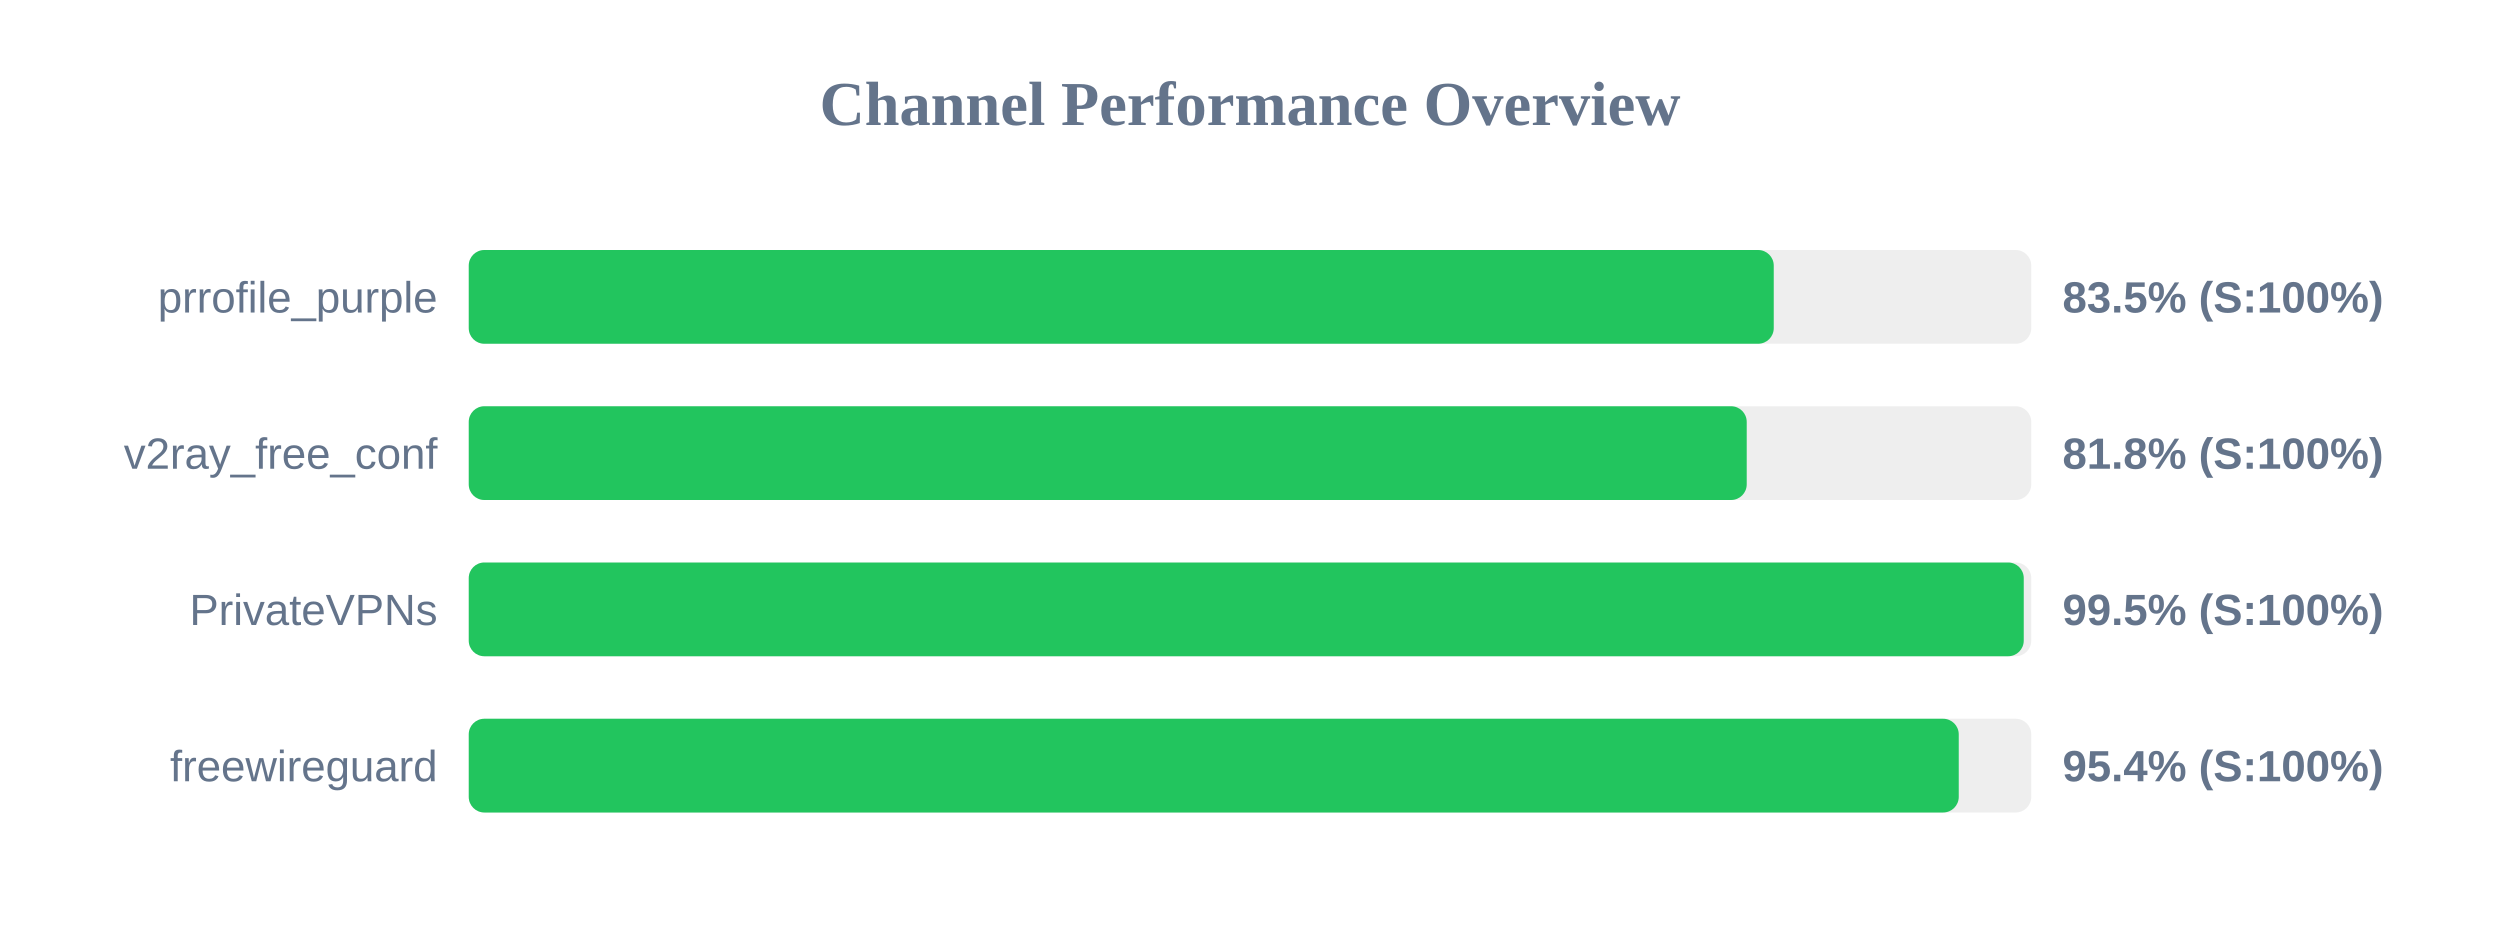
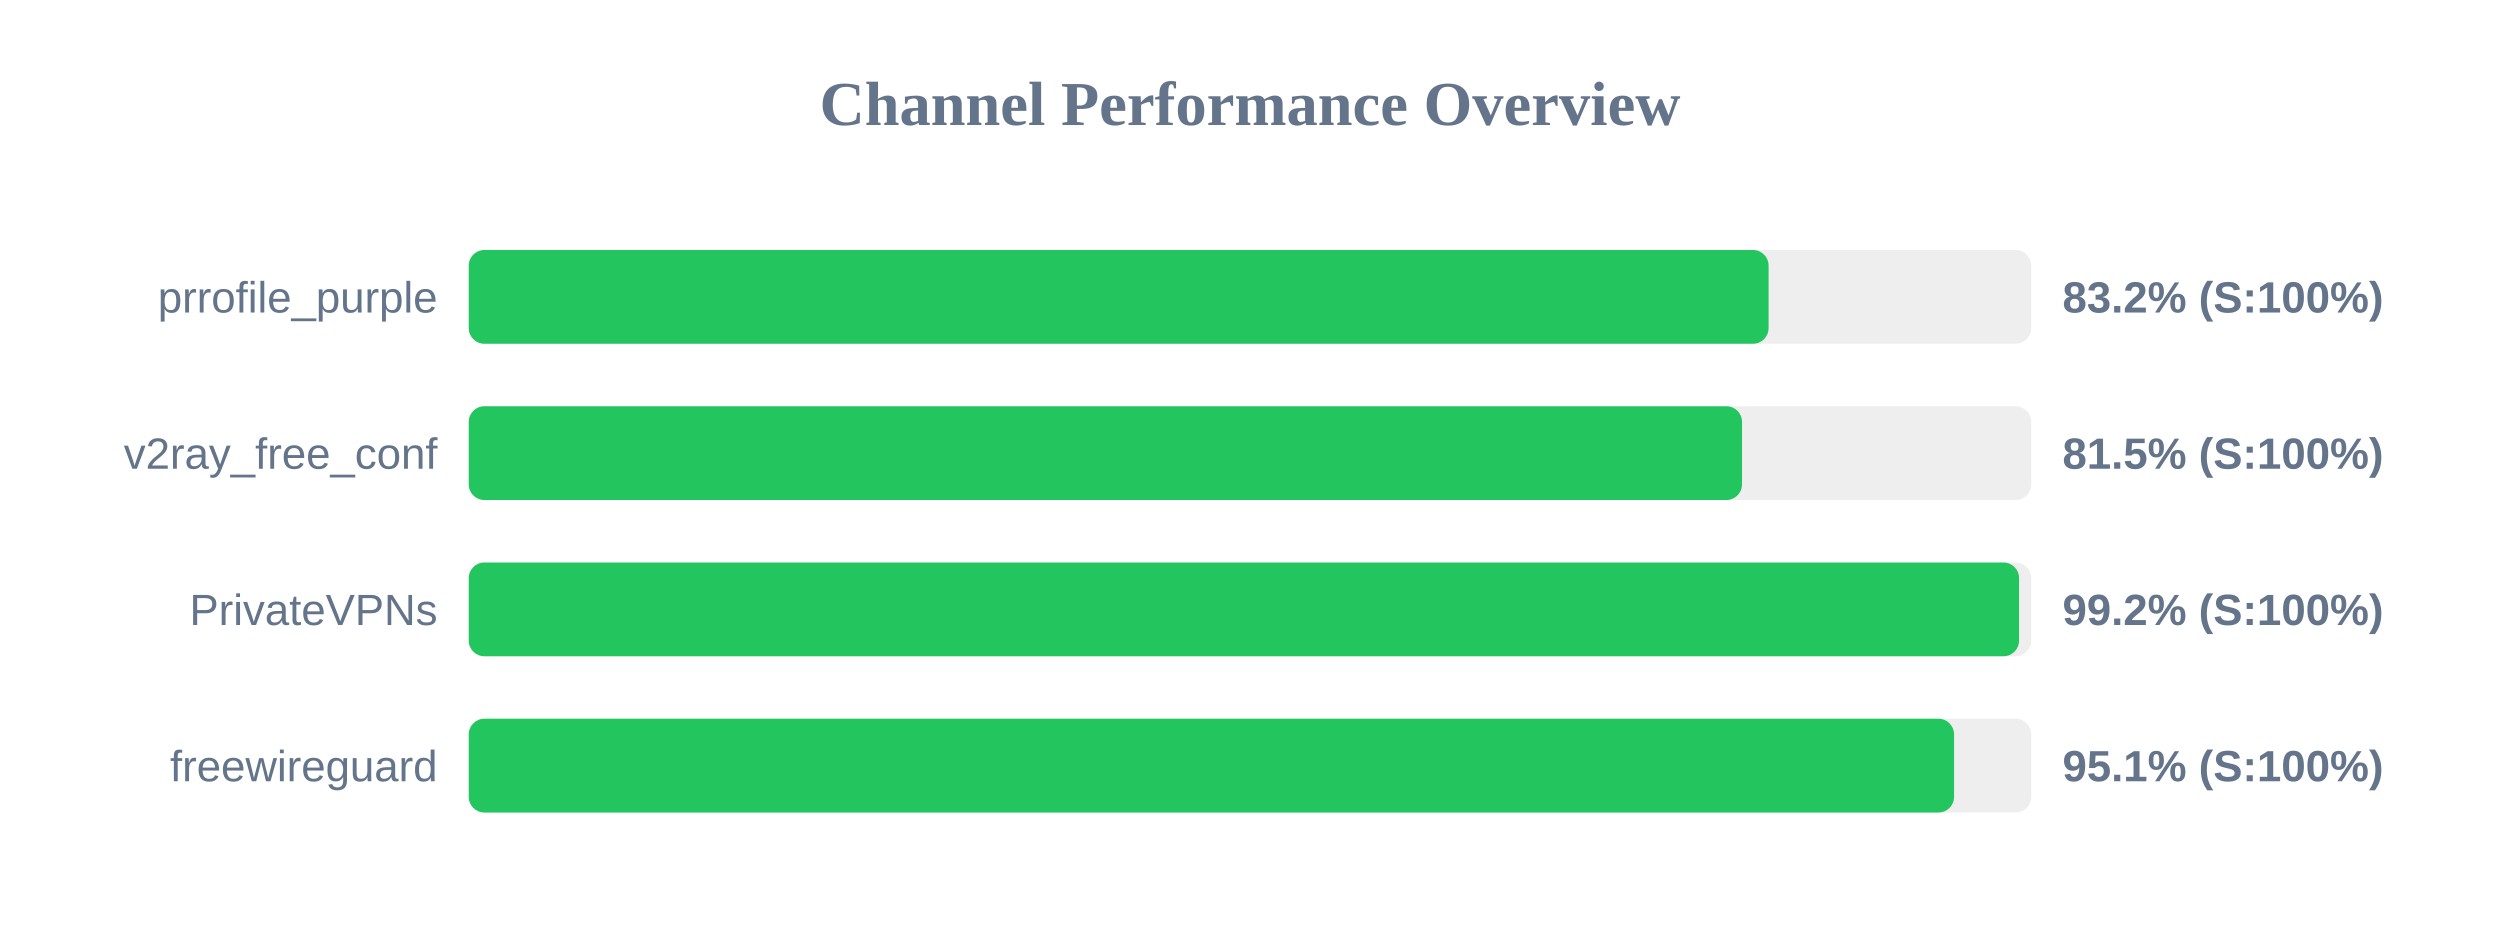
<svg xmlns="http://www.w3.org/2000/svg" width="800" height="300" version="1.1">
  <style>
        .row { font: 14px Arial; fill: #64748b; }
        .score { font: bold 14px Arial; fill: #64748b; }
    </style>
  <text x="400" y="40" text-anchor="middle" font-size="20px" font-weight="bold" fill="#64748b">Channel Performance Overview</text>
  <rect x="150" y="80" width="500" height="30" fill="#eee" rx="5" />
-   <rect x="150" y="80" width="417.6" height="30" fill="#22c55e" rx="5" />
+   <rect x="150" y="80" width="415.95" height="30" fill="#22c55e" rx="5" />
  <text x="140" y="100" text-anchor="end" class="row">prrofile_purple</text>
-   <text x="660" y="100" text-anchor="start" class="score">83.5% (S:100%)</text>
+   <text x="660" y="100" text-anchor="start" class="score">83.2% (S:100%)</text>
  <rect x="150" y="130" width="500" height="30" fill="#eee" rx="5" />
-   <rect x="150" y="130" width="408.95" height="30" fill="#22c55e" rx="5" />
+   <rect x="150" y="130" width="407.45" height="30" fill="#22c55e" rx="5" />
  <text x="140" y="150" text-anchor="end" class="row">v2ray_free_conf</text>
-   <text x="660" y="150" text-anchor="start" class="score">81.8% (S:100%)</text>
+   <text x="660" y="150" text-anchor="start" class="score">81.5% (S:100%)</text>
  <rect x="150" y="180" width="500" height="30" fill="#eee" rx="5" />
-   <rect x="150" y="180" width="497.6" height="30" fill="#22c55e" rx="5" />
+   <rect x="150" y="180" width="496.1" height="30" fill="#22c55e" rx="5" />
  <text x="140" y="200" text-anchor="end" class="row">PrivateVPNs</text>
-   <text x="660" y="200" text-anchor="start" class="score">99.5% (S:100%)</text>
+   <text x="660" y="200" text-anchor="start" class="score">99.2% (S:100%)</text>
  <rect x="150" y="230" width="500" height="30" fill="#eee" rx="5" />
-   <rect x="150" y="230" width="476.8" height="30" fill="#22c55e" rx="5" />
+   <rect x="150" y="230" width="475.3" height="30" fill="#22c55e" rx="5" />
  <text x="140" y="250" text-anchor="end" class="row">freewireguard</text>
-   <text x="660" y="250" text-anchor="start" class="score">95.4% (S:100%)</text>
+   <text x="660" y="250" text-anchor="start" class="score">95.1% (S:100%)</text>
</svg>
